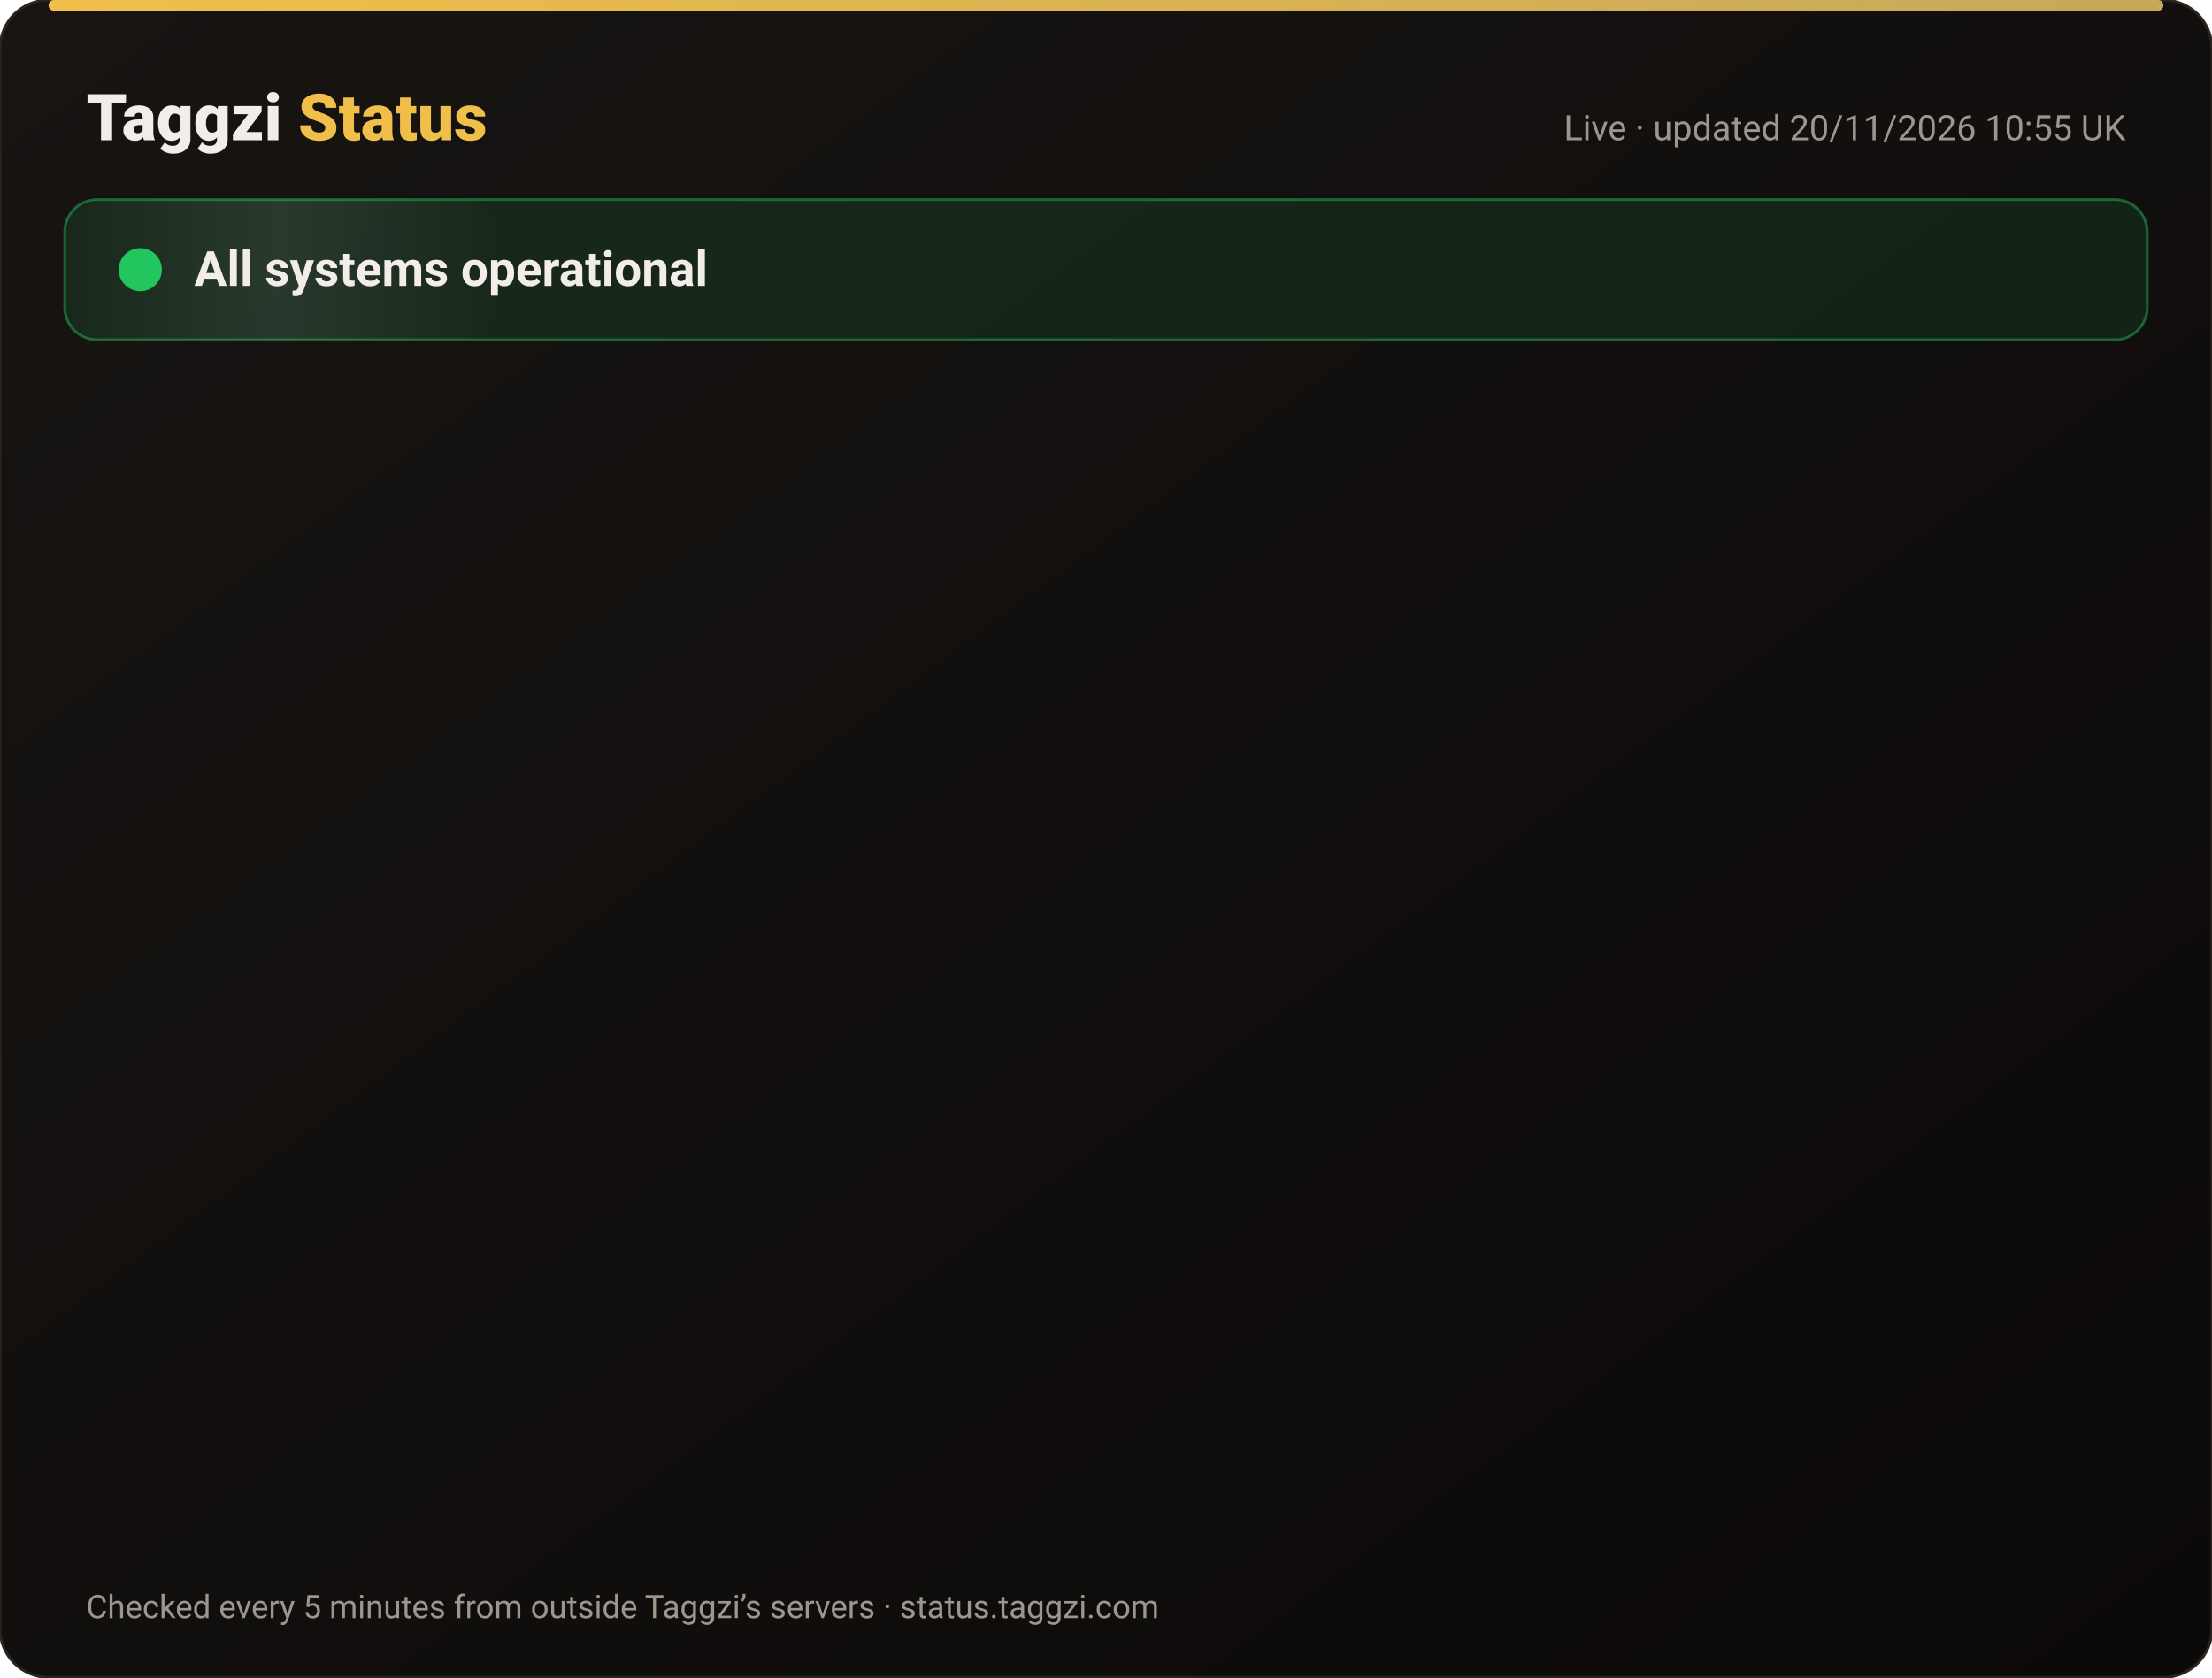
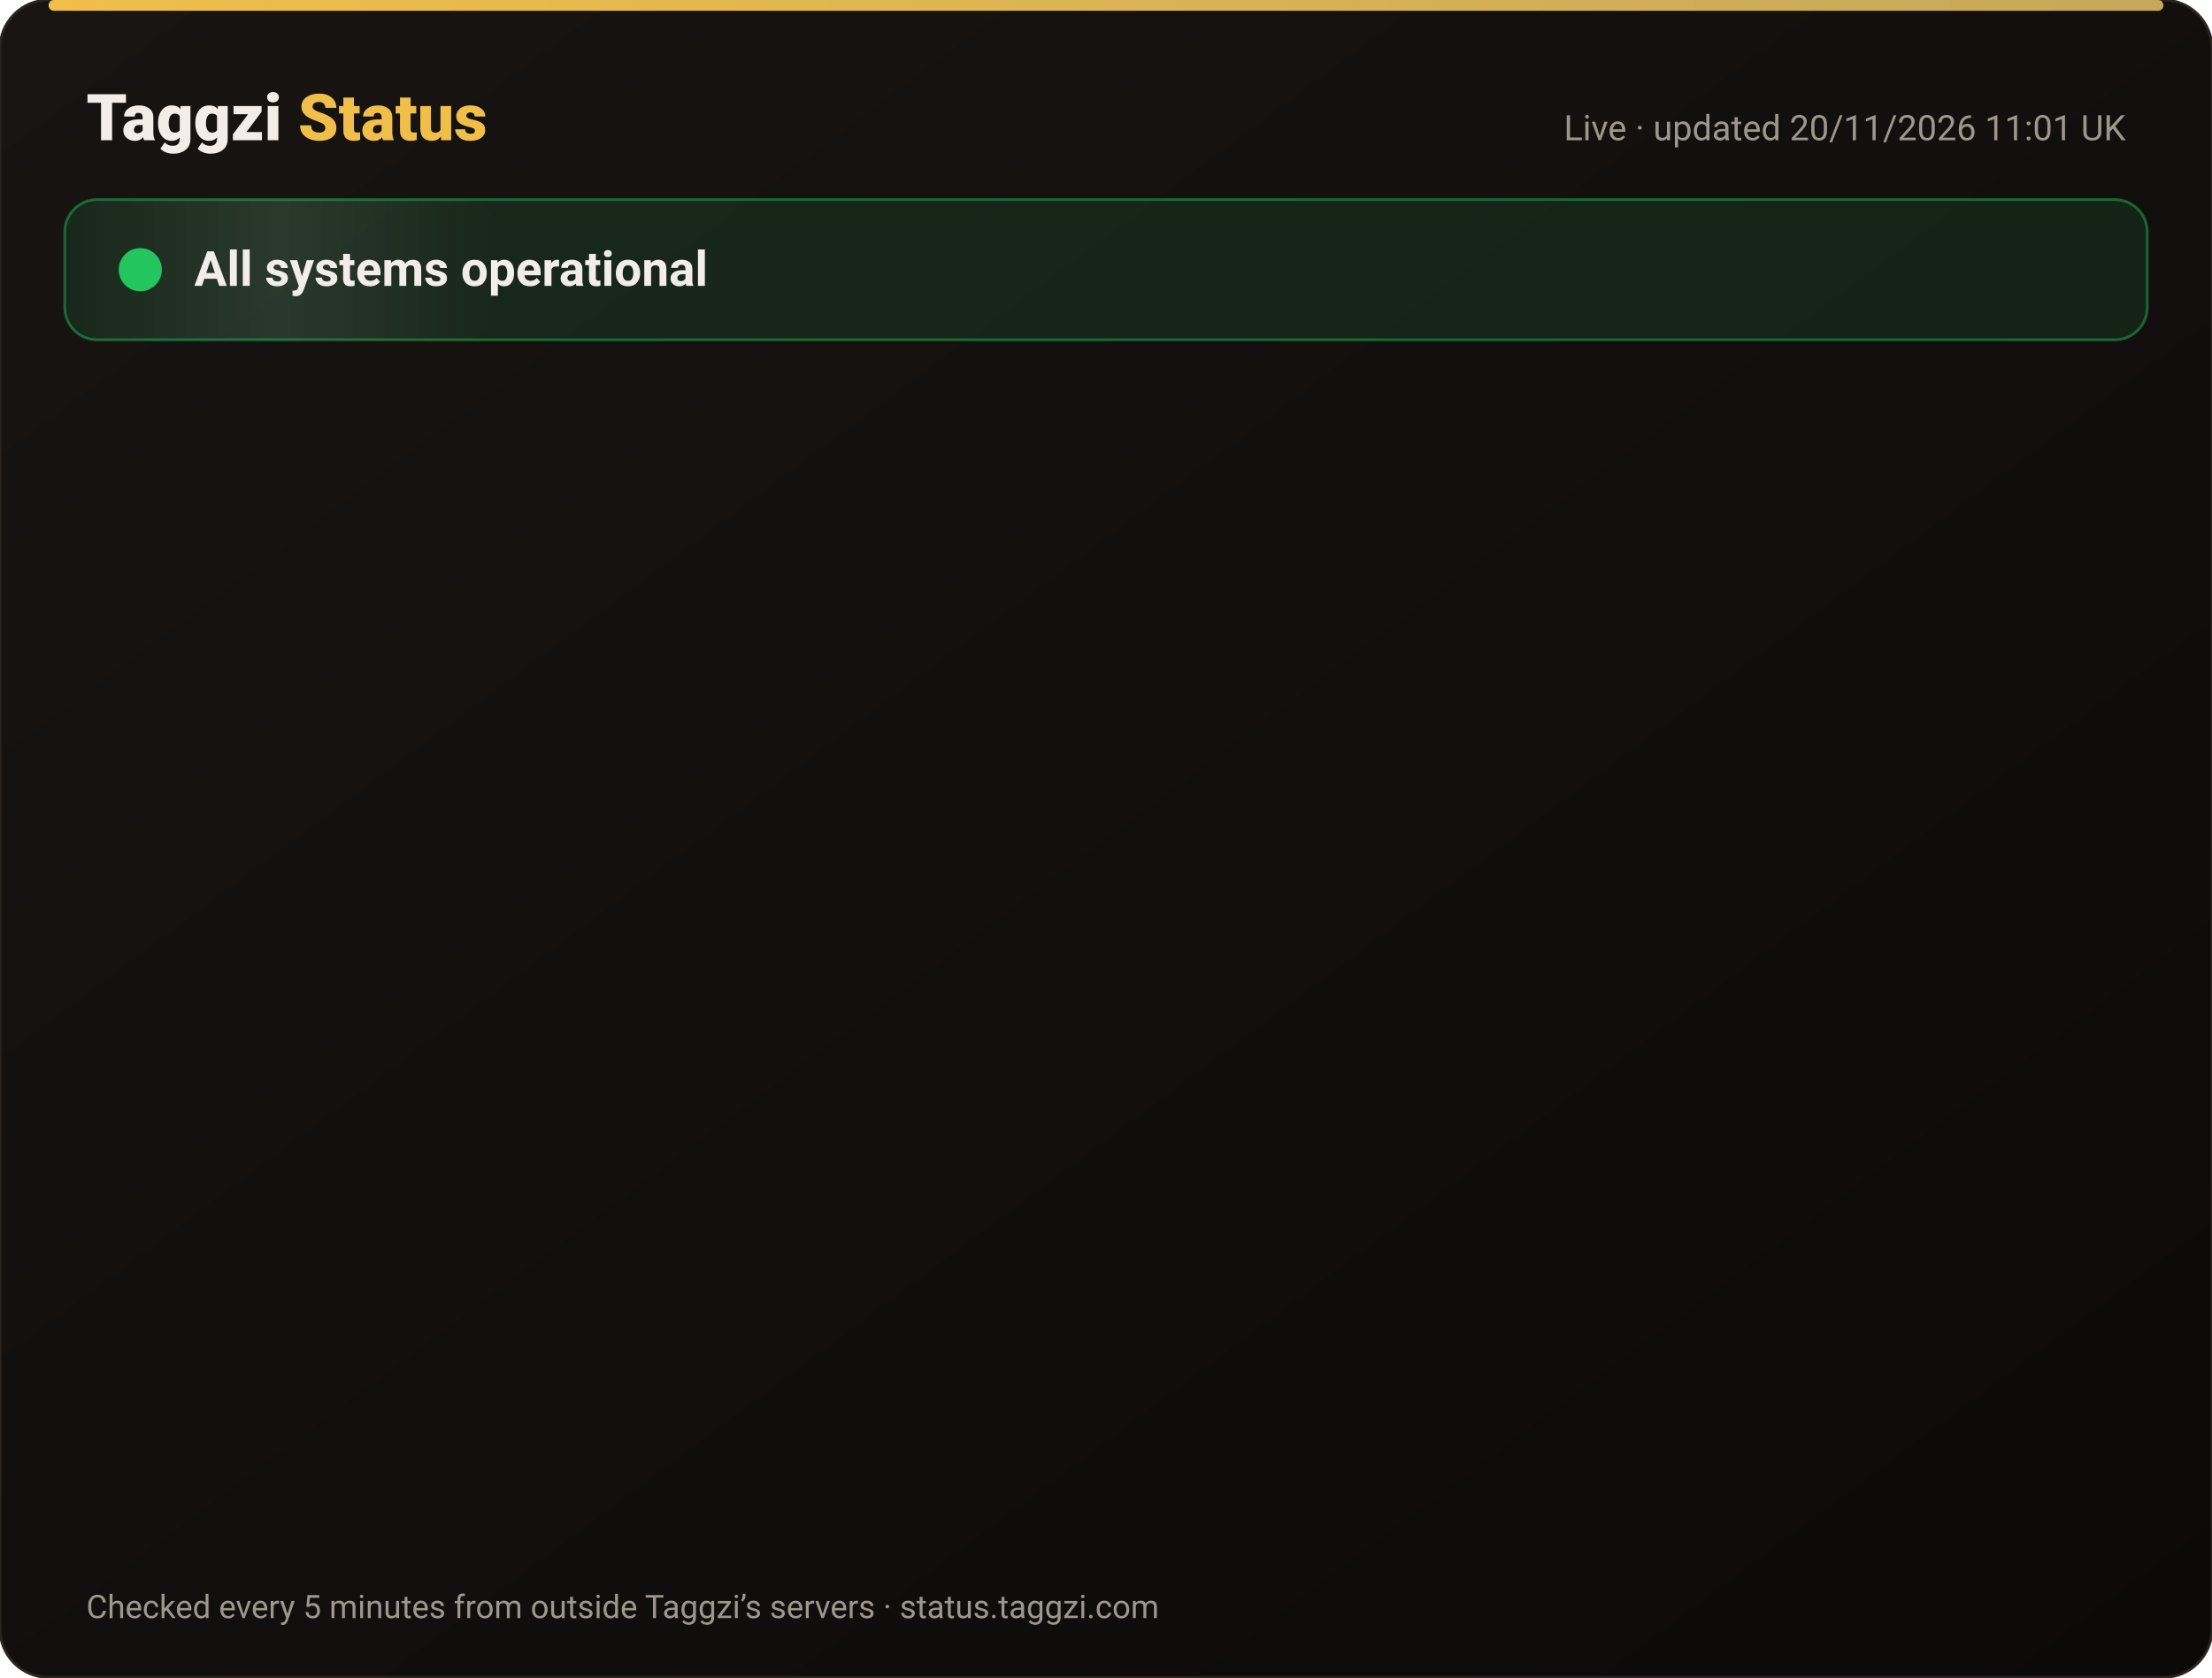
<svg xmlns="http://www.w3.org/2000/svg" width="820" height="622" viewBox="0 0 820 622" font-family="-apple-system,Segoe UI,Roboto,Helvetica,Arial,sans-serif">
  <defs>
    <linearGradient id="bg" x1="0" y1="0" x2="1" y2="1">
      <stop offset="0" stop-color="#171412" />
      <stop offset="1" stop-color="#0C0A09" />
    </linearGradient>
    <linearGradient id="gold" x1="0" x2="1">
      <stop offset="0" stop-color="#F0BF4A" />
      <stop offset="1" stop-color="#c6a85b" />
    </linearGradient>
    <linearGradient id="shine" x1="0" x2="1">
      <stop offset="0" stop-color="#fff" stop-opacity="0" />
      <stop offset=".5" stop-color="#fff" stop-opacity=".08" />
      <stop offset="1" stop-color="#fff" stop-opacity="0" />
    </linearGradient>
  </defs>
  <rect width="820" height="622" rx="18" fill="url(#bg)" stroke="#2a2521" />
  <rect x="18" y="0" width="784" height="4" rx="2" fill="url(#gold)" />
  <text x="32" y="52" font-size="24" font-weight="800" fill="#F2EDE8">Taggzi <tspan fill="#F0BF4A">Status</tspan>
  </text>
-   <text x="788" y="52" font-size="13" fill="#9C968C" text-anchor="end">Live · updated 20/11/2026 10:55 UK</text>
+   <text x="788" y="52" font-size="13" fill="#9C968C" text-anchor="end">Live · updated 20/11/2026 11:01 UK</text>
  <rect x="24" y="74" width="772" height="52" rx="12" fill="#22c55e" fill-opacity=".12" stroke="#22c55e" stroke-opacity=".45" />
  <rect x="24" y="74" width="160" height="52" rx="12" fill="url(#shine)">
    <animate attributeName="x" from="-160" to="820" dur="4s" repeatCount="indefinite" />
  </rect>
  <circle cx="52" cy="100" r="7" fill="#22c55e" />
  <circle cx="52" cy="100" r="7" fill="none" stroke="#22c55e" stroke-width="2">
    <animate attributeName="r" values="7;15;7" dur="2s" repeatCount="indefinite" />
    <animate attributeName="opacity" values=".9;0;.9" dur="2s" repeatCount="indefinite" />
  </circle>
  <text x="72" y="106" font-size="18" font-weight="700" fill="#F2EDE8">All systems operational</text>
  <g opacity="0">
    <animate attributeName="opacity" from="0" to="1" begin="0.00s" dur=".6s" fill="freeze" />
    <line x1="32" y1="188" x2="788" y2="188" stroke="#2a2521" />
    <circle cx="44" cy="166" r="6" fill="#22c55e">
      <animate attributeName="opacity" values="1;.45;1" dur="2.4s" begin="0.00s" repeatCount="indefinite" />
    </circle>
    <text x="62" y="171" font-size="15" font-weight="650" fill="#F2EDE8">Website</text>
    <text x="630" y="171" font-size="13" fill="#9C968C" text-anchor="end">99.97% uptime</text>
    <rect x="648" y="154" width="140" height="24" rx="12" fill="#22c55e" fill-opacity=".14" stroke="#22c55e" stroke-opacity=".5" />
    <text x="718" y="171" font-size="12" font-weight="700" fill="#22c55e" text-anchor="middle">Operational</text>
  </g>
  <g opacity="0">
    <animate attributeName="opacity" from="0" to="1" begin="0.15s" dur=".6s" fill="freeze" />
    <line x1="32" y1="234" x2="788" y2="234" stroke="#2a2521" />
    <circle cx="44" cy="212" r="6" fill="#22c55e">
      <animate attributeName="opacity" values="1;.45;1" dur="2.4s" begin="0.15s" repeatCount="indefinite" />
    </circle>
    <text x="62" y="217" font-size="15" font-weight="650" fill="#F2EDE8">Tag scans</text>
    <text x="630" y="217" font-size="13" fill="#9C968C" text-anchor="end">99.97% uptime</text>
    <rect x="648" y="200" width="140" height="24" rx="12" fill="#22c55e" fill-opacity=".14" stroke="#22c55e" stroke-opacity=".5" />
    <text x="718" y="217" font-size="12" font-weight="700" fill="#22c55e" text-anchor="middle">Operational</text>
  </g>
  <g opacity="0">
    <animate attributeName="opacity" from="0" to="1" begin="0.30s" dur=".6s" fill="freeze" />
    <line x1="32" y1="280" x2="788" y2="280" stroke="#2a2521" />
    <circle cx="44" cy="258" r="6" fill="#22c55e">
      <animate attributeName="opacity" values="1;.45;1" dur="2.4s" begin="0.30s" repeatCount="indefinite" />
    </circle>
    <text x="62" y="263" font-size="15" font-weight="650" fill="#F2EDE8">Manual tag lookup</text>
    <text x="630" y="263" font-size="13" fill="#9C968C" text-anchor="end">99.97% uptime</text>
    <rect x="648" y="246" width="140" height="24" rx="12" fill="#22c55e" fill-opacity=".14" stroke="#22c55e" stroke-opacity=".5" />
    <text x="718" y="263" font-size="12" font-weight="700" fill="#22c55e" text-anchor="middle">Operational</text>
  </g>
  <g opacity="0">
    <animate attributeName="opacity" from="0" to="1" begin="0.45s" dur=".6s" fill="freeze" />
    <line x1="32" y1="326" x2="788" y2="326" stroke="#2a2521" />
    <circle cx="44" cy="304" r="6" fill="#22c55e">
      <animate attributeName="opacity" values="1;.45;1" dur="2.4s" begin="0.45s" repeatCount="indefinite" />
    </circle>
    <text x="62" y="309" font-size="15" font-weight="650" fill="#F2EDE8">App &amp; login</text>
    <text x="630" y="309" font-size="13" fill="#9C968C" text-anchor="end">99.97% uptime</text>
    <rect x="648" y="292" width="140" height="24" rx="12" fill="#22c55e" fill-opacity=".14" stroke="#22c55e" stroke-opacity=".5" />
    <text x="718" y="309" font-size="12" font-weight="700" fill="#22c55e" text-anchor="middle">Operational</text>
  </g>
  <g opacity="0">
    <animate attributeName="opacity" from="0" to="1" begin="0.60s" dur=".6s" fill="freeze" />
    <line x1="32" y1="372" x2="788" y2="372" stroke="#2a2521" />
    <circle cx="44" cy="350" r="6" fill="#22c55e">
      <animate attributeName="opacity" values="1;.45;1" dur="2.4s" begin="0.60s" repeatCount="indefinite" />
    </circle>
    <text x="62" y="355" font-size="15" font-weight="650" fill="#F2EDE8">Community alerts</text>
    <text x="630" y="355" font-size="13" fill="#9C968C" text-anchor="end">99.97% uptime</text>
    <rect x="648" y="338" width="140" height="24" rx="12" fill="#22c55e" fill-opacity=".14" stroke="#22c55e" stroke-opacity=".5" />
    <text x="718" y="355" font-size="12" font-weight="700" fill="#22c55e" text-anchor="middle">Operational</text>
  </g>
  <g opacity="0">
    <animate attributeName="opacity" from="0" to="1" begin="0.75s" dur=".6s" fill="freeze" />
    <line x1="32" y1="418" x2="788" y2="418" stroke="#2a2521" />
    <circle cx="44" cy="396" r="6" fill="#22c55e">
      <animate attributeName="opacity" values="1;.45;1" dur="2.4s" begin="0.75s" repeatCount="indefinite" />
    </circle>
    <text x="62" y="401" font-size="15" font-weight="650" fill="#F2EDE8">Private calling</text>
    <text x="630" y="401" font-size="13" fill="#9C968C" text-anchor="end">99.97% uptime</text>
    <rect x="648" y="384" width="140" height="24" rx="12" fill="#22c55e" fill-opacity=".14" stroke="#22c55e" stroke-opacity=".5" />
    <text x="718" y="401" font-size="12" font-weight="700" fill="#22c55e" text-anchor="middle">Operational</text>
  </g>
  <g opacity="0">
    <animate attributeName="opacity" from="0" to="1" begin="0.90s" dur=".6s" fill="freeze" />
    <line x1="32" y1="464" x2="788" y2="464" stroke="#2a2521" />
    <circle cx="44" cy="442" r="6" fill="#22c55e">
      <animate attributeName="opacity" values="1;.45;1" dur="2.4s" begin="0.90s" repeatCount="indefinite" />
    </circle>
    <text x="62" y="447" font-size="15" font-weight="650" fill="#F2EDE8">Payments</text>
    <text x="630" y="447" font-size="13" fill="#9C968C" text-anchor="end">99.97% uptime</text>
    <rect x="648" y="430" width="140" height="24" rx="12" fill="#22c55e" fill-opacity=".14" stroke="#22c55e" stroke-opacity=".5" />
    <text x="718" y="447" font-size="12" font-weight="700" fill="#22c55e" text-anchor="middle">Operational</text>
  </g>
  <g opacity="0">
    <animate attributeName="opacity" from="0" to="1" begin="1.05s" dur=".6s" fill="freeze" />
    <line x1="32" y1="510" x2="788" y2="510" stroke="#2a2521" />
    <circle cx="44" cy="488" r="6" fill="#22c55e">
      <animate attributeName="opacity" values="1;.45;1" dur="2.4s" begin="1.05s" repeatCount="indefinite" />
    </circle>
    <text x="62" y="493" font-size="15" font-weight="650" fill="#F2EDE8">Email &amp; support</text>
    <text x="630" y="493" font-size="13" fill="#9C968C" text-anchor="end">99.97% uptime</text>
    <rect x="648" y="476" width="140" height="24" rx="12" fill="#22c55e" fill-opacity=".14" stroke="#22c55e" stroke-opacity=".5" />
    <text x="718" y="493" font-size="12" font-weight="700" fill="#22c55e" text-anchor="middle">Operational</text>
  </g>
  <g opacity="0">
    <animate attributeName="opacity" from="0" to="1" begin="1.20s" dur=".6s" fill="freeze" />
    <line x1="32" y1="556" x2="788" y2="556" stroke="#2a2521" />
    <circle cx="44" cy="534" r="6" fill="#22c55e">
      <animate attributeName="opacity" values="1;.45;1" dur="2.4s" begin="1.20s" repeatCount="indefinite" />
    </circle>
    <text x="62" y="539" font-size="15" font-weight="650" fill="#F2EDE8">Secure connection (SSL)</text>
    <text x="630" y="539" font-size="13" fill="#9C968C" text-anchor="end">100.00% uptime</text>
    <rect x="648" y="522" width="140" height="24" rx="12" fill="#22c55e" fill-opacity=".14" stroke="#22c55e" stroke-opacity=".5" />
    <text x="718" y="539" font-size="12" font-weight="700" fill="#22c55e" text-anchor="middle">Operational</text>
  </g>
  <text x="32" y="600" font-size="12" fill="#9C968C">Checked every 5 minutes from outside Taggzi’s servers · status.taggzi.com</text>
</svg>
